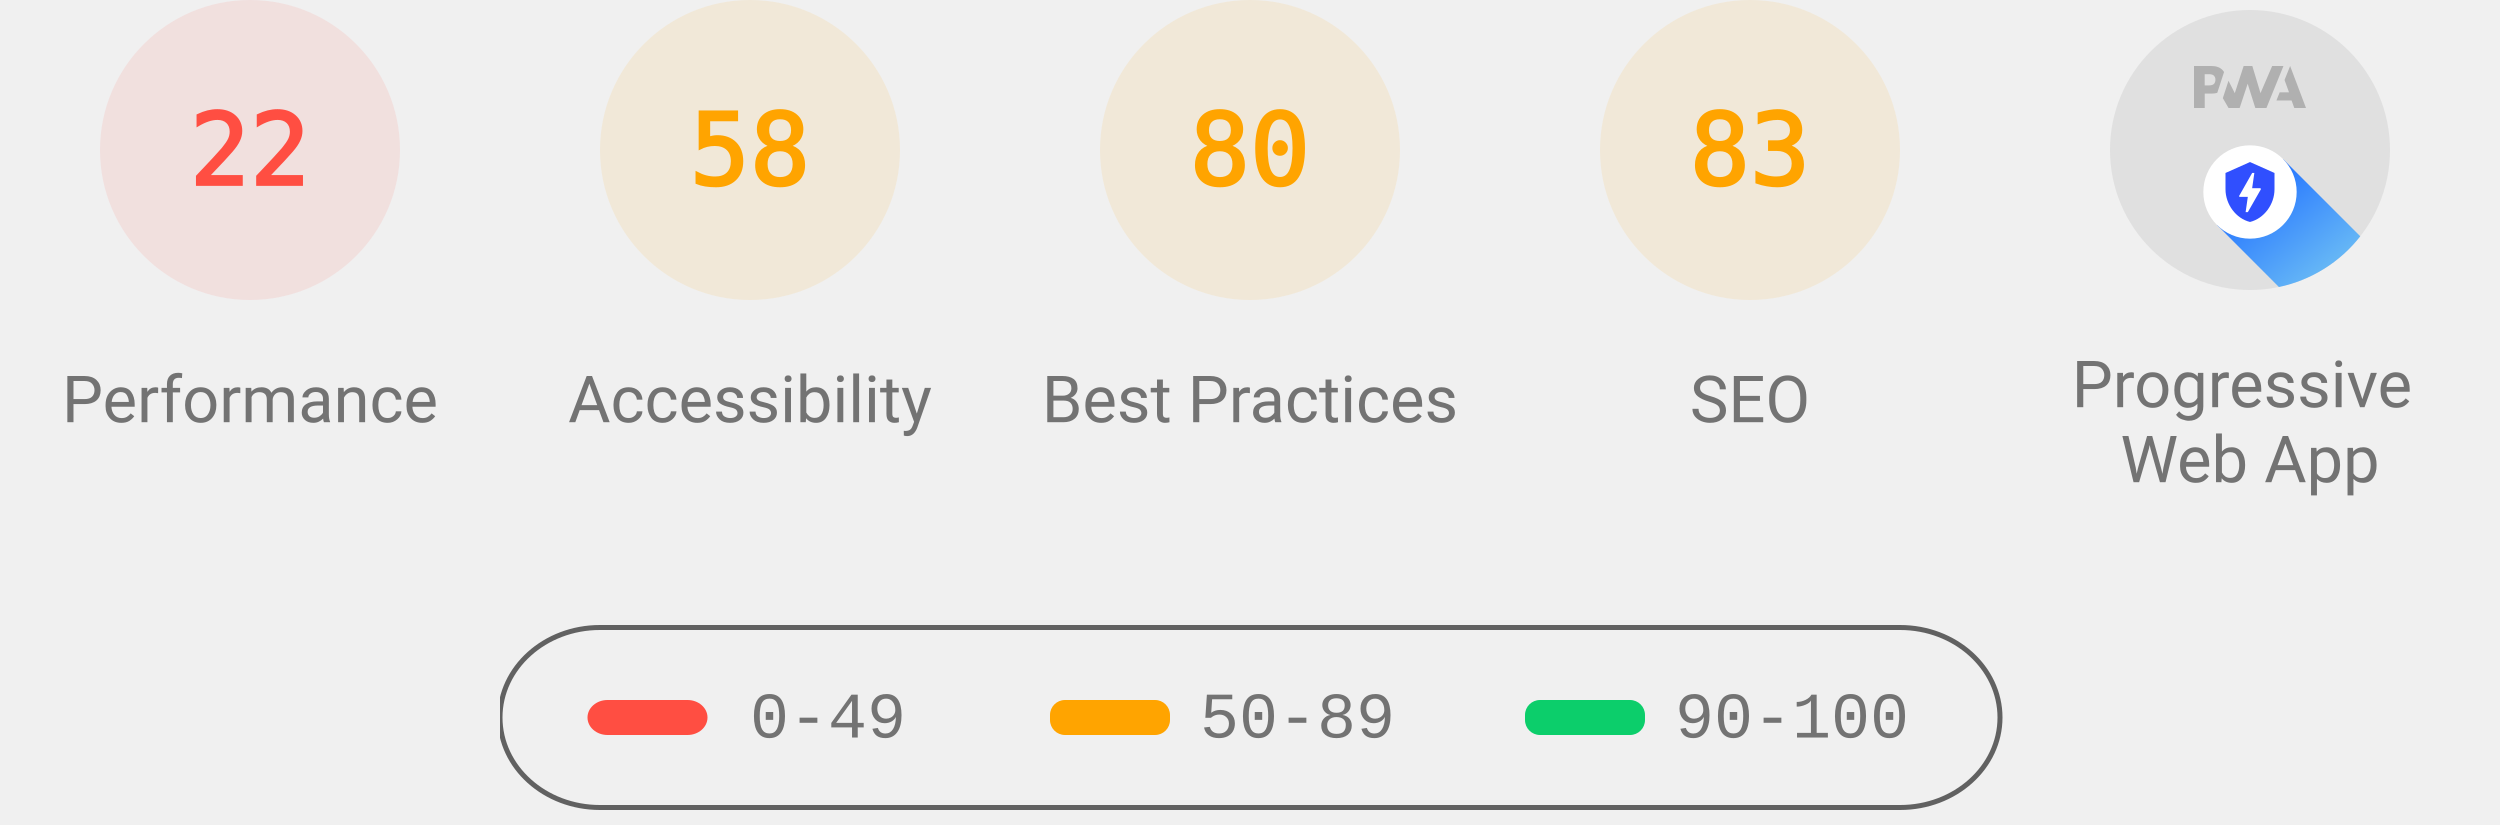
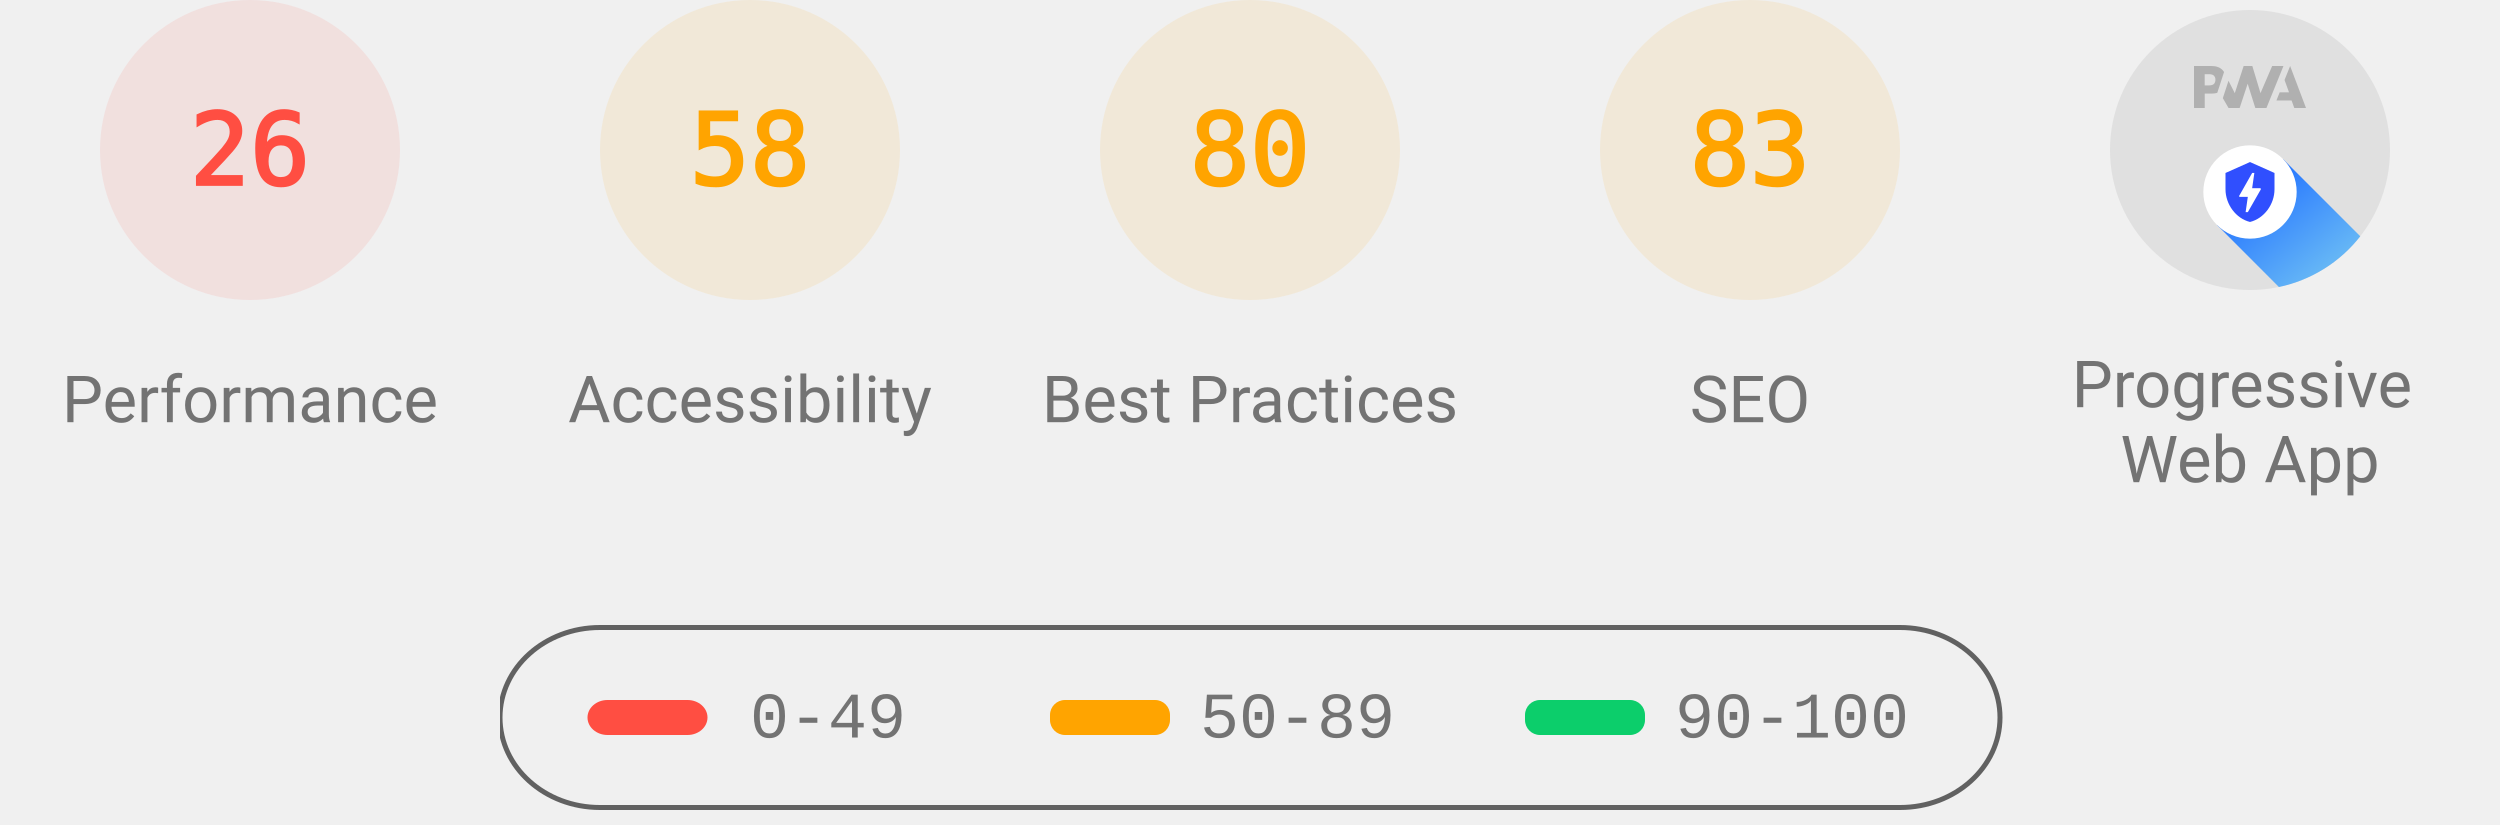
<svg xmlns="http://www.w3.org/2000/svg" class="theme--agnostic" fill="none" width="1000" height="330">
  <style>
			.gauge-base {
				opacity: 0.1
			}

			.gauge-arc {
				fill: none;
				animation-delay: 250ms;
				stroke-linecap: round;
				transform: rotate(-90deg);
				transform-origin: 100px 60px;
				animation: load-gauge 1s ease forwards
			}

			.guage-text {
				font-size: 40px;
				font-family: monospace;
				text-align: center
			}

			.guage-red {
				color: #ff4e42;
				fill: #ff4e42;
				stroke: #ff4e42
			}
			.guage-orange {
				color: #ffa400;
				fill: #ffa400;
				stroke: #ffa400
			}
			.guage-green {
				color: #0cce6b;
				fill: #0cce6b;
				stroke: #0cce6b
			}
			.theme--agnostic .guage-undefined {
				color: #5c5c5c;
				fill: #5c5c5c;
				stroke: #5c5c5c
			}
			.theme--light .guage-undefined {
				color: #1e1e1e;
				fill: #1e1e1e;
				stroke: #1e1e1e
			}
			.theme--dark .guage-undefined {
				color: #f5f5f5;
				fill: #f5f5f5;
				stroke: #f5f5f5
			}

			.guage-title {
				stroke: none;
				font-size: 26px;
				line-height: 26px;
				font-family: Roboto, Halvetica, Arial, sans-serif
			}
			.metric.guage-title {
				font-family: 'Courier New', Courier, monospace
			}
			.theme--agnostic .guage-title {
				color: #737373;
				fill: #737373
			}
			.theme--light .guage-title {
				color: #212121;
				fill: #212121
			}
			.theme--dark .guage-title {
				color: #f5f5f5;
				fill: #f5f5f5
			}

			@keyframes load-gauge {
				from {
					stroke-dasharray: 0 352.858
				}
			}
			.lh-gauge--pwa__disc {
				fill: #e0e0e0
			}
			.lh-gauge--pwa__logo {
				position: relative;
				fill: #b0b0b0
			}
			.lh-gauge--pwa__invisible {
				display: none
			}
			.lh-gauge--pwa__visible {
				display: inline
			}
			.guage-invisible {
				display: none
			}
			.lh-gauge--pwa__logo--primary-color {
				fill: #304ffe
			}
			.theme--agnostic .lh-gauge--pwa__logo--secondary-color {
				fill: #787878
			}
			.theme--light .lh-gauge--pwa__logo--secondary-color {
				fill: #3d3d3d
			}
			.theme--dark .lh-gauge--pwa__logo--secondary-color {
				fill: #d8b6b6
			}
			.theme--light #svg_2 {
				stroke: #00000022
			}
			.theme--agnostic #svg_2 {
				stroke: #616161
			}
			.theme--light #svg_2 {
				stroke: #00000022
			}
			.theme--dark #svg_2 {
				stroke: #f5f5f566
			}
		</style>
  <svg class="guage-div guage-perf guage-red" viewBox="0 0 200 200" width="200" height="200" x="0" y="0">
    <circle class="gauge-base" r="56" cx="100" cy="60" stroke-width="8" />
-     <circle class="gauge-arc guage-arc-1" r="56" cx="100" cy="60" stroke-width="8" style="stroke-dasharray: 77.409, 351.858;" />
-     <text class="guage-text" x="100px" y="60px" alignment-baseline="central" dominant-baseline="central" text-anchor="middle">22</text>
+     <circle class="gauge-arc guage-arc-1" r="56" cx="100" cy="60" stroke-width="8" style="stroke-dasharray: 91.483, 351.858;" />
+     <text class="guage-text" x="100px" y="60px" alignment-baseline="central" dominant-baseline="central" text-anchor="middle">26</text>
    <text class="guage-title" x="100px" y="160px" alignment-baseline="central" dominant-baseline="central" text-anchor="middle">Performance</text>
  </svg>
  <svg class="guage-div guage-acc guage-orange" viewBox="0 0 200 200" width="200" height="200" x="200" y="0">
    <circle class="gauge-base" r="56" cx="100" cy="60" stroke-width="8" />
    <circle class="gauge-arc guage-arc-2" r="56" cx="100" cy="60" stroke-width="8" style="stroke-dasharray: 204.078, 351.858;" />
    <text class="guage-text" x="100px" y="60px" alignment-baseline="central" dominant-baseline="central" text-anchor="middle">58</text>
    <text class="guage-title" x="100px" y="160px" alignment-baseline="central" dominant-baseline="central" text-anchor="middle">Accessibility</text>
  </svg>
  <svg class="guage-div guage-best guage-orange" viewBox="0 0 200 200" width="200" height="200" x="400" y="0">
    <circle class="gauge-base" r="56" cx="100" cy="60" stroke-width="8" />
    <circle class="gauge-arc guage-arc-3" r="56" cx="100" cy="60" stroke-width="8" style="stroke-dasharray: 281.486, 351.858;" />
    <text class="guage-text" x="100px" y="60px" alignment-baseline="central" dominant-baseline="central" text-anchor="middle">80</text>
    <text class="guage-title" x="100px" y="160px" alignment-baseline="central" dominant-baseline="central" text-anchor="middle">Best Practices</text>
  </svg>
  <svg class="guage-div guage-seo guage-orange" viewBox="0 0 200 200" width="200" height="200" x="600" y="0">
    <circle class="gauge-base" r="56" cx="100" cy="60" stroke-width="8" />
    <circle class="gauge-arc guage-arc-4" r="56" cx="100" cy="60" stroke-width="8" style="stroke-dasharray: 292.042, 351.858;" />
    <text class="guage-text" x="100px" y="60px" alignment-baseline="central" dominant-baseline="central" text-anchor="middle">83</text>
    <text class="guage-title" x="100px" y="160px" alignment-baseline="central" dominant-baseline="central" text-anchor="middle">SEO</text>
  </svg>
  <svg class="guage-div guage-pwa " viewBox="0 0 200 200" width="200" height="200" x="800" y="0">
    <svg viewBox="0 0 60 60" width="112" height="112" x="44" y="4">
      <defs>
        <linearGradient id="lh-gauge--pwa__check-circle__gradient-0" x1="50%" y1="0%" x2="50%" y2="100%">
          <stop stop-color="#00C852" offset="0%" />
          <stop stop-color="#009688" offset="100%" />
        </linearGradient>
        <linearGradient id="lh-gauge--pwa__installable__shadow-gradient-0" x1="76.056%" x2="24.111%" y1="82.995%" y2="24.735%">
          <stop stop-color="#A5D6A7" offset="0%" />
          <stop stop-color="#80CBC4" offset="100%" />
        </linearGradient>
        <linearGradient id="lh-gauge--pwa__fast-reliable__shadow-gradient-0" x1="76.056%" y1="82.995%" x2="25.678%" y2="26.493%">
          <stop stop-color="#64B5F6" offset="0%" />
          <stop stop-color="#2979FF" offset="100%" />
        </linearGradient>
        <g id="lh-gauge--pwa__fast-reliable-badge-0">
          <circle fill="#FFFFFF" cx="10" cy="10" r="10" />
          <path fill="#304FFE" d="M10 3.58l5.25 2.34v3.5c0 3.23-2.24 6.26-5.25 7-3.01-.74-5.25-3.77-5.25-7v-3.5L10 3.58zm-.47 10.74l2.76-4.83.03-.07c.04-.08 0-.24-.22-.24h-1.64l.47-3.26h-.47l-2.7 4.77c-.02.01.05-.1-.04.05-.09.16-.1.31.18.31h1.63l-.47 3.27h.47z" />
        </g>
        <g id="lh-gauge--pwa__installable-badge-0">
          <circle fill="#FFFFFF" cx="10" cy="10" r="10" />
          <path fill="#009688" d="M10 4.167A5.835 5.835 0 0 0 4.167 10 5.835 5.835 0 0 0 10 15.833 5.835 5.835 0 0 0 15.833 10 5.835 5.835 0 0 0 10 4.167zm2.917 6.416h-2.334v2.334H9.417v-2.334H7.083V9.417h2.334V7.083h1.166v2.334h2.334v1.166z" />
        </g>
      </defs>
      <g stroke="none" fill-rule="nonzero">
        <circle class="lh-gauge--pwa__disc" cx="30" cy="30" r="30" />
        <g class="lh-gauge--pwa__logo">
          <path d="M35.66 19.39l.7-1.75h2L37.4 15 38.6 12l3.4 9h-2.51l-.58-1.61z" />
          <path d="M33.52 21l3.65-9h-2.42l-2.5 5.82L30.5 12h-1.86l-1.9 5.82-1.35-2.65-1.21 3.72L25.4 21h2.38l1.72-5.2 1.64 5.2z" />
          <path fill-rule="nonzero" d="M20.3 17.91h1.48c.45 0 .85-.05 1.2-.15l.39-1.18 1.07-3.3a2.64 2.64 0 0 0-.28-.37c-.55-.6-1.36-.91-2.42-.91H18v9h2.3V17.9zm1.96-3.84c.22.22.33.5.33.87 0 .36-.1.65-.29.87-.2.23-.59.35-1.15.35h-.86v-2.41h.87c.52 0 .89.1 1.1.32z" />
        </g>
        <rect class="lh-gauge--pwa__component lh-gauge--pwa__na-line lh-gauge--pwa__invisible" fill="#FFFFFF" x="20" y="32" width="20" height="4" rx="2" />
        <g class="lh-gauge--pwa__component lh-gauge--pwa__fast-reliable-badge lh-gauge--pwa__visible" transform="translate(20, 29)">
          <path fill="url(#lh-gauge--pwa__fast-reliable__shadow-gradient-0)" d="M33.63 19.49A30 30 0 0 1 16.2 30.36L3 17.14 17.14 3l16.49 16.49z" />
          <use href="#lh-gauge--pwa__fast-reliable-badge-0" />
        </g>
        <g class="lh-gauge--pwa__component lh-gauge--pwa__installable-badge lh-gauge--pwa__invisible" transform="translate(20, 29)">
          <path fill="url(#lh-gauge--pwa__installable__shadow-gradient-0)" d="M33.629 19.487c-4.272 5.453-10.391 9.39-17.415 10.869L3 17.142 17.142 3 33.63 19.487z" />
          <use href="#lh-gauge--pwa__installable-badge-0" />
        </g>
        <g class="lh-gauge--pwa__component lh-gauge--pwa__fast-reliable-installable-badges lh-gauge--pwa__invisible">
          <g transform="translate(8, 29)">
            <path fill="url(#lh-gauge--pwa__fast-reliable__shadow-gradient-0)" d="M16.321 30.463L3 17.143 17.142 3l22.365 22.365A29.864 29.864 0 0 1 22 31c-1.942 0-3.84-.184-5.679-.537z" />
            <use href="#lh-gauge--pwa__fast-reliable-badge-0" />
          </g>
          <g transform="translate(32, 29)">
            <path fill="url(#lh-gauge--pwa__installable__shadow-gradient-0)" d="M25.982 11.84a30.107 30.107 0 0 1-13.08 15.203L3 17.143 17.142 3l8.84 8.84z" />
            <use href="#lh-gauge--pwa__installable-badge-0" />
          </g>
        </g>
        <g class="lh-gauge--pwa__component lh-gauge--pwa__check-circle lh-gauge--pwa__invisible" transform="translate(18, 28)">
          <circle fill="#FFFFFF" cx="12" cy="12" r="12" />
          <path fill="url(#lh-gauge--pwa__check-circle__gradient-0)" d="M12 2a10 10 0 1 0 0 20 10 10 0 0 0 0-20zm-2 15l-5-5 1.41-1.41L10 14.17l7.59-7.59L19 8l-9 9z" />
        </g>
      </g>
    </svg>
    <text class="guage-title" y="160px" alignment-baseline="central" dominant-baseline="central" text-anchor="middle">
      <tspan x="100px" dy="-6px">Progressive</tspan>
      <tspan x="100px" dy="30px">Web App</tspan>
    </text>
  </svg>
  <svg width="604" height="76" x="200" y="250">
    <g>
      <rect fill="none" id="canvas_background" height="80" width="604" y="-1" x="-1" />
      <g display="none" overflow="visible" y="0" x="0" height="100%" width="100%" id="canvasGrid">
        <rect fill="url(#gridpattern)" stroke-width="0" y="0" x="0" height="100%" width="100%" />
      </g>
    </g>
    <g>
      <rect fill-opacity="0" stroke-width="2" rx="40" id="svg_2" height="72" width="600" y="1" x="0" fill="#000000" />
      <rect stroke="#000" rx="8" id="svg_3" height="14" width="48" y="30" x="35" stroke-opacity="null" stroke-width="0" fill="#ff4e42" />
      <rect stroke="#000" rx="6" id="svg_4" height="14" width="48" y="30" x="220" stroke-opacity="null" stroke-width="0" fill="#ffa400" />
      <rect stroke="#000" rx="6" id="svg_5" height="14" width="48" y="30" x="410" stroke-opacity="null" stroke-width="0" fill="#0cce6b" />
      <text class="metric guage-title" xml:space="preserve" text-anchor="start" font-size="26" id="svg_6" y="45" x="100" stroke-opacity="null" stroke-width="0" stroke="#000">0-49</text>
      <text class="metric guage-title" xml:space="preserve" text-anchor="start" font-size="26" id="svg_7" y="45" x="280" stroke-opacity="null" stroke-width="0" stroke="#000">50-89</text>
      <text class="metric guage-title" xml:space="preserve" text-anchor="start" font-size="26" id="svg_8" y="45" x="470" stroke-opacity="null" stroke-width="0" stroke="#000">90-100</text>
    </g>
  </svg>
</svg>
